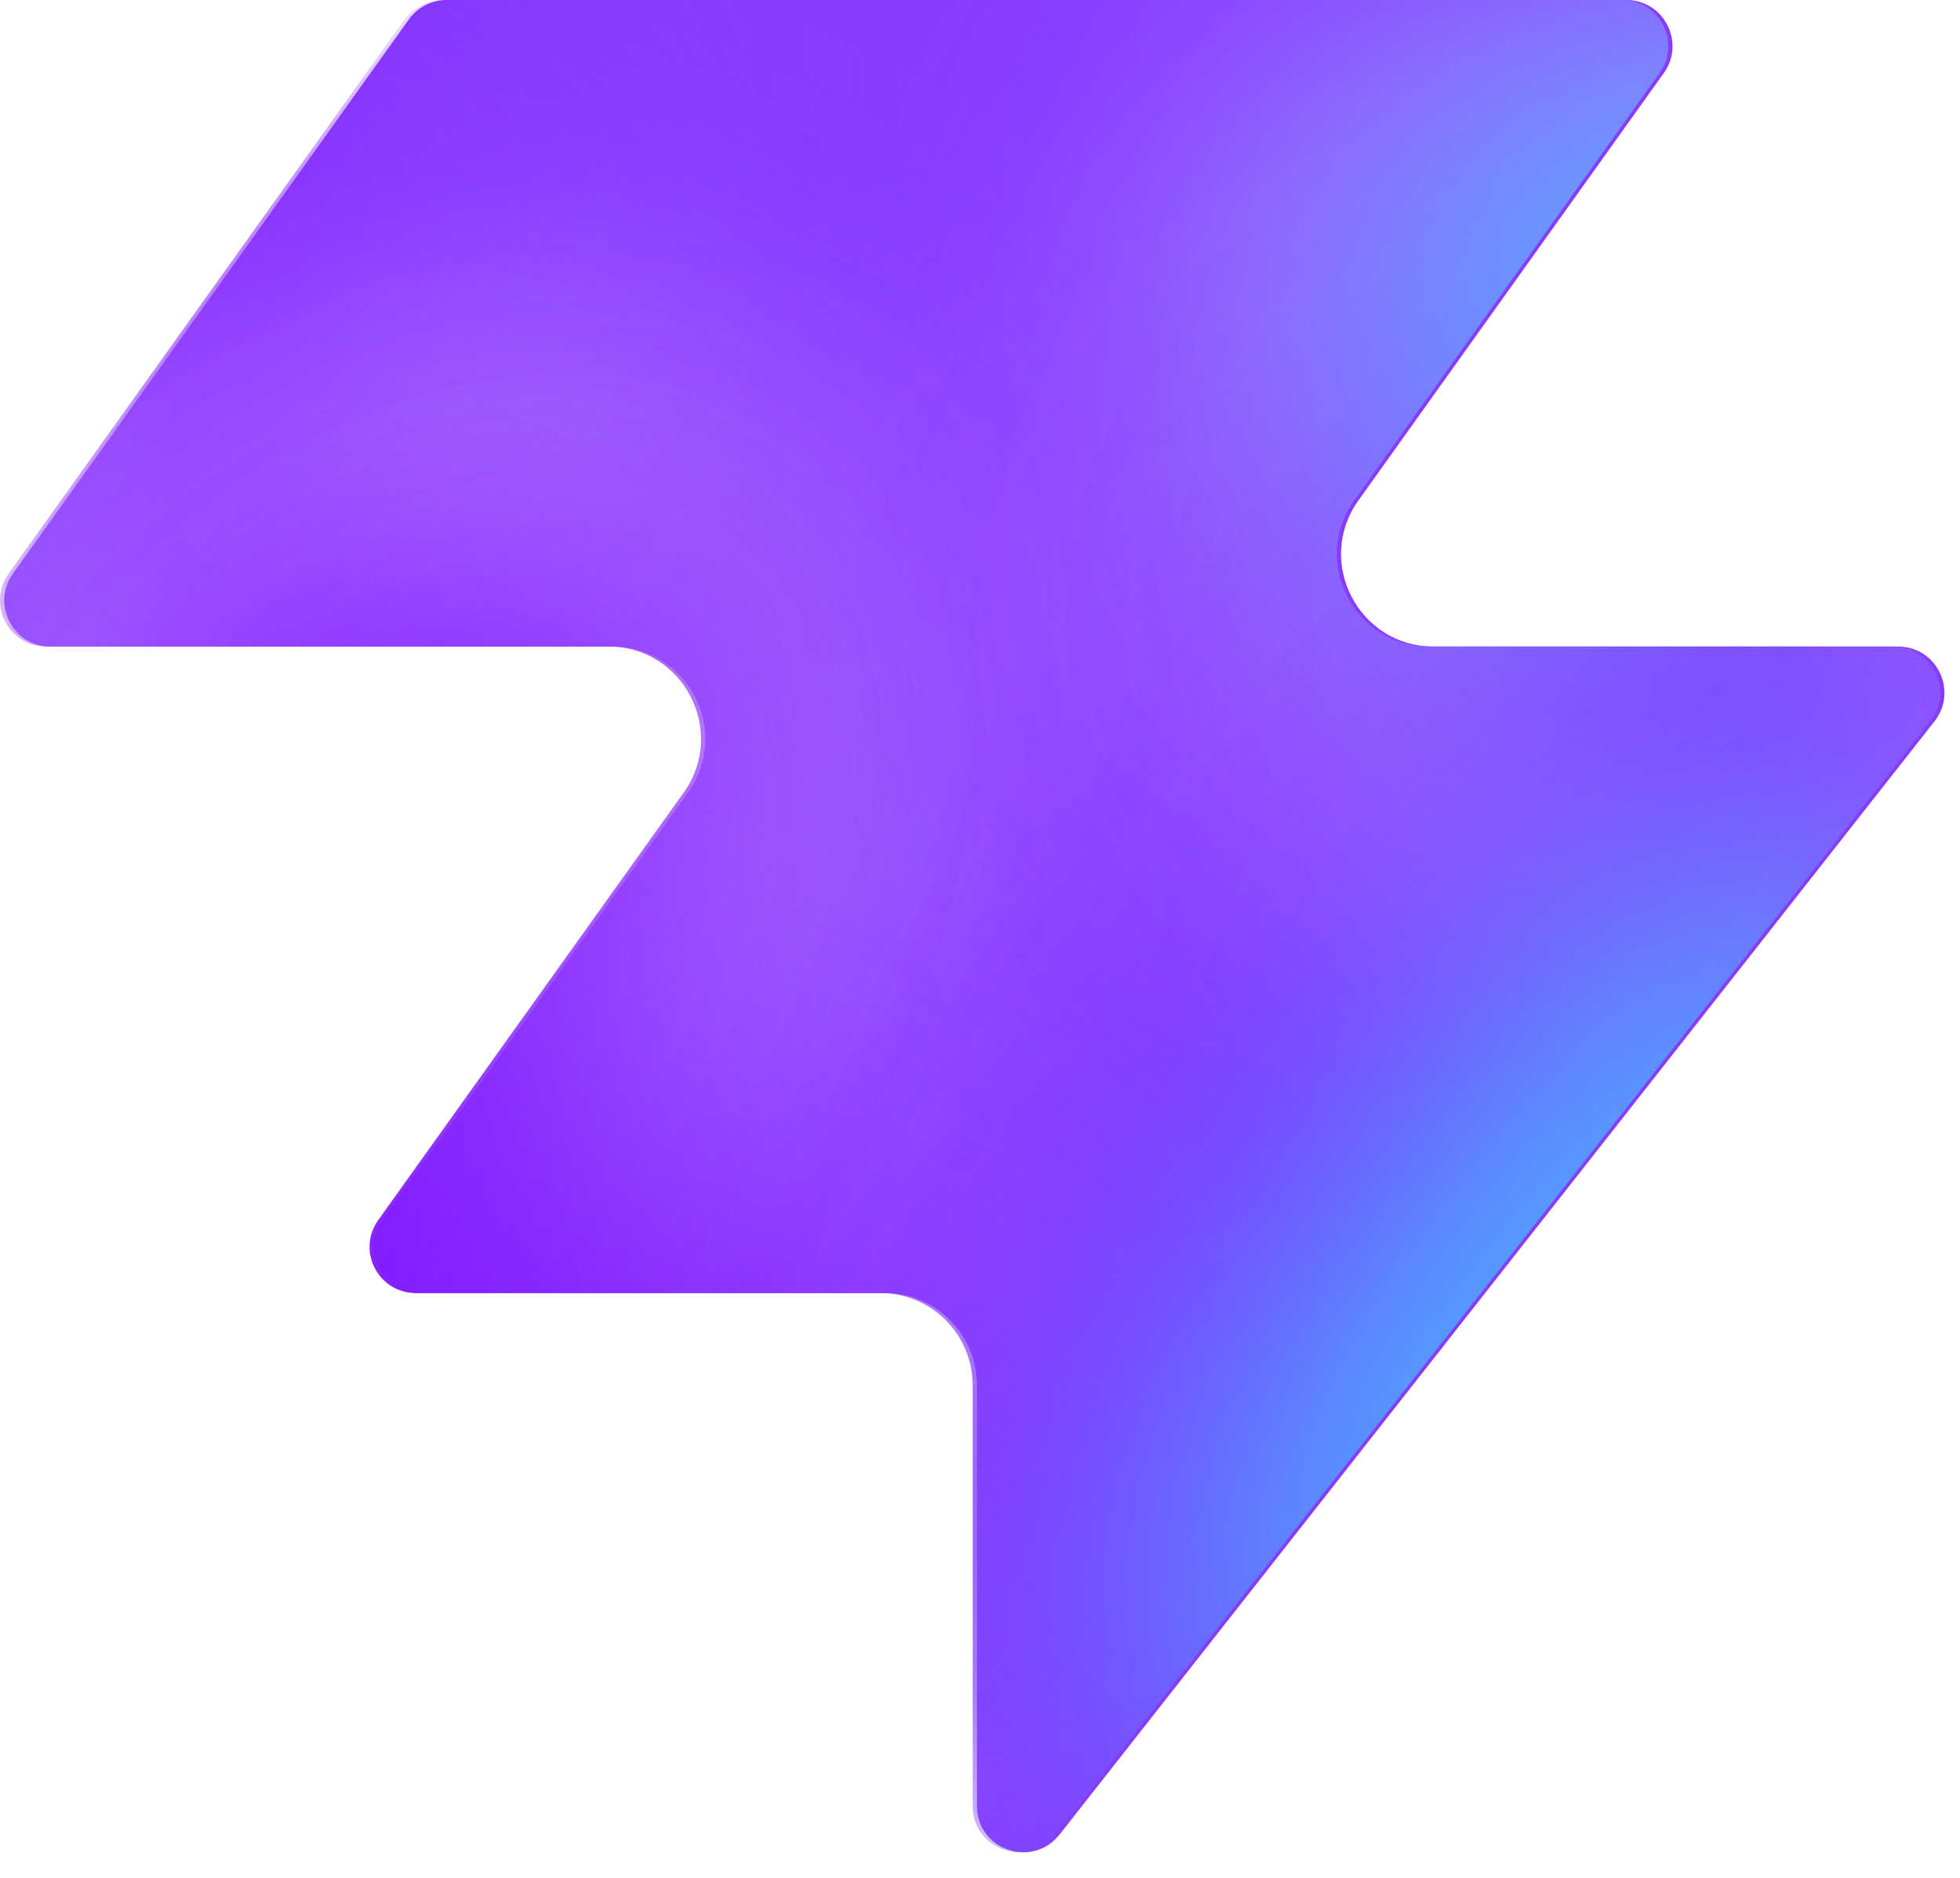
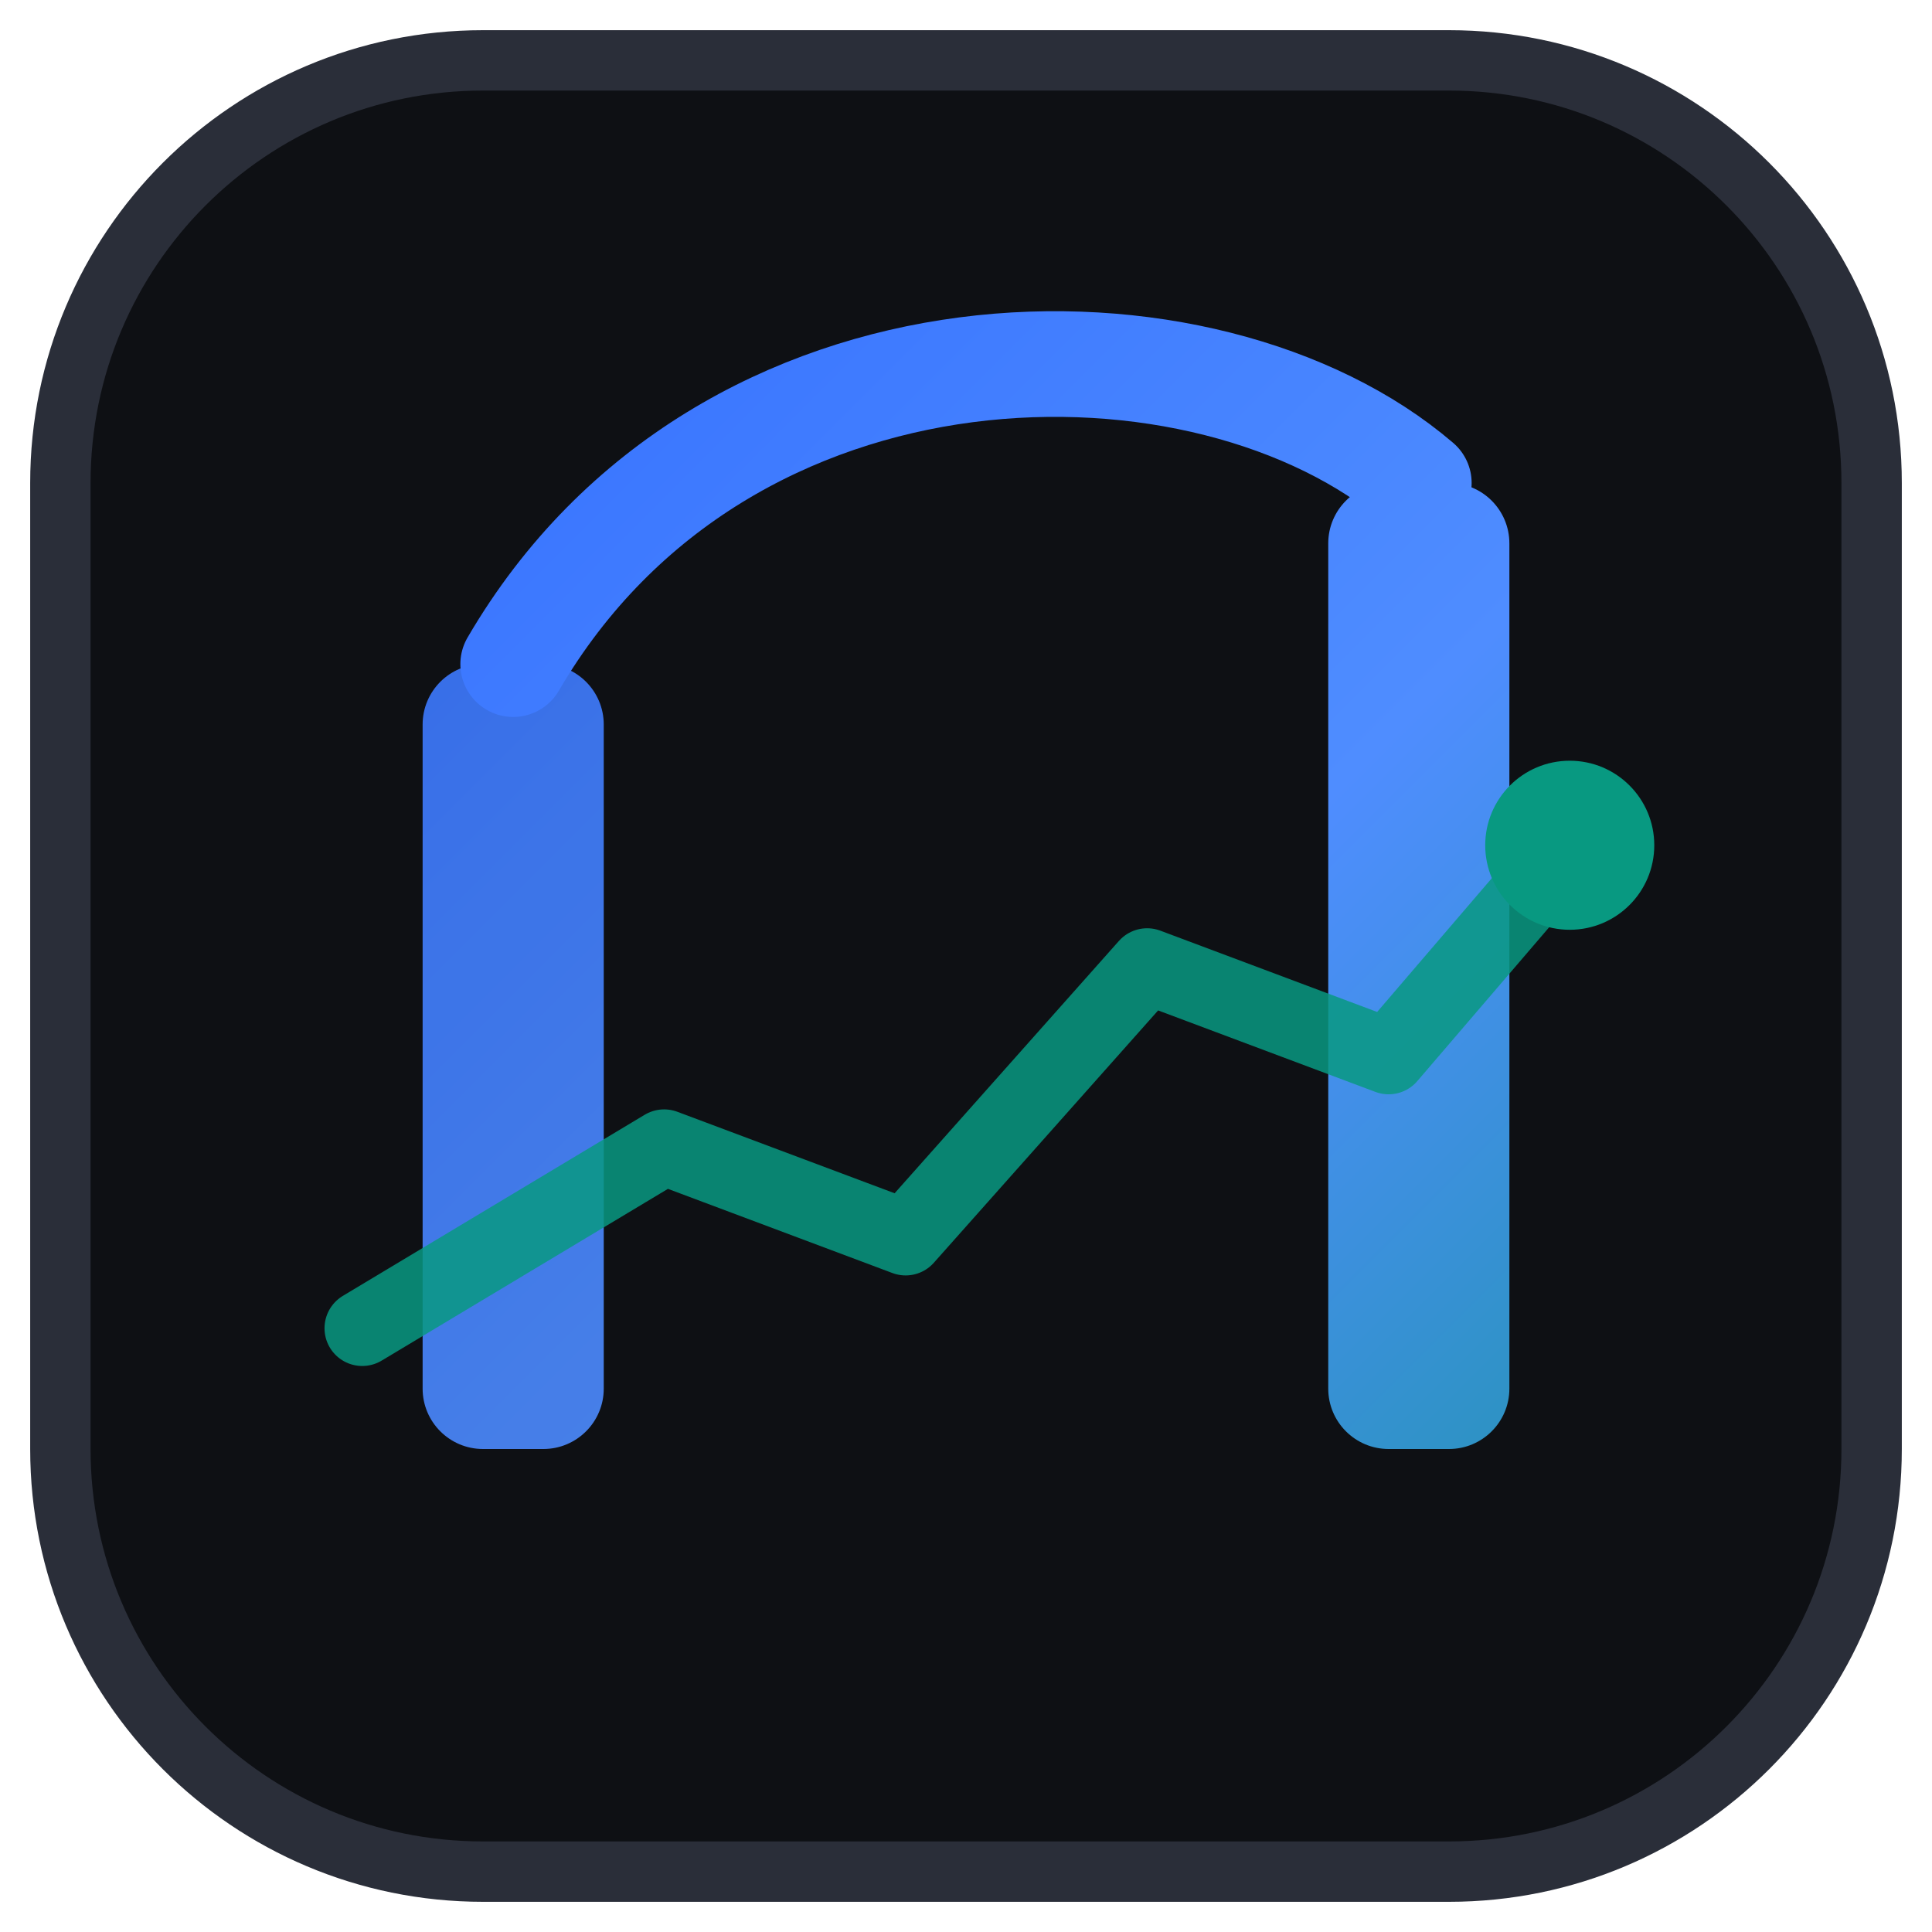
- <svg xmlns="http://www.w3.org/2000/svg" width="48" height="46" fill="none" viewBox="0 0 48 46">
-   <path fill="#863bff" d="M25.946 44.938c-.664.845-2.021.375-2.021-.698V33.937a2.26 2.26 0 0 0-2.262-2.262H10.287c-.92 0-1.456-1.04-.92-1.788l7.48-10.471c1.07-1.497 0-3.578-1.842-3.578H1.237c-.92 0-1.456-1.04-.92-1.788L10.013.474c.214-.297.556-.474.92-.474h28.894c.92 0 1.456 1.04.92 1.788l-7.48 10.471c-1.07 1.498 0 3.579 1.842 3.579h11.377c.943 0 1.473 1.088.89 1.83L25.947 44.94z" style="fill:#863bff;fill:color(display-p3 .525 .23 1);fill-opacity:1" />
-   <mask id="a" width="48" height="46" x="0" y="0" maskUnits="userSpaceOnUse" style="mask-type:alpha">
-     <path fill="#000" d="M25.842 44.938c-.664.844-2.021.375-2.021-.698V33.937a2.26 2.26 0 0 0-2.262-2.262H10.183c-.92 0-1.456-1.04-.92-1.788l7.48-10.471c1.07-1.498 0-3.579-1.842-3.579H1.133c-.92 0-1.456-1.04-.92-1.787L9.91.473c.214-.297.556-.474.92-.474h28.894c.92 0 1.456 1.04.92 1.788l-7.48 10.471c-1.07 1.498 0 3.578 1.842 3.578h11.377c.943 0 1.473 1.088.89 1.832L25.843 44.94z" style="fill:#000;fill-opacity:1" />
-   </mask>
-   <g mask="url(#a)">
-     <g filter="url(#b)">
-       <ellipse cx="5.508" cy="14.704" fill="#ede6ff" rx="5.508" ry="14.704" style="fill:#ede6ff;fill:color(display-p3 .927 .903 1);fill-opacity:1" transform="matrix(.00324 1 1 -.00324 -4.47 31.516)" />
-     </g>
-     <g filter="url(#c)">
-       <ellipse cx="10.399" cy="29.851" fill="#ede6ff" rx="10.399" ry="29.851" style="fill:#ede6ff;fill:color(display-p3 .927 .903 1);fill-opacity:1" transform="matrix(.00324 1 1 -.00324 -39.328 7.883)" />
-     </g>
-     <g filter="url(#d)">
-       <ellipse cx="5.508" cy="30.487" fill="#7e14ff" rx="5.508" ry="30.487" style="fill:#7e14ff;fill:color(display-p3 .492 .077 1);fill-opacity:1" transform="rotate(89.814 -25.913 -14.639)scale(1 -1)" />
-     </g>
-     <g filter="url(#e)">
-       <ellipse cx="5.508" cy="30.599" fill="#7e14ff" rx="5.508" ry="30.599" style="fill:#7e14ff;fill:color(display-p3 .492 .077 1);fill-opacity:1" transform="rotate(89.814 -32.644 -3.334)scale(1 -1)" />
-     </g>
-     <g filter="url(#f)">
-       <ellipse cx="5.508" cy="30.599" fill="#7e14ff" rx="5.508" ry="30.599" style="fill:#7e14ff;fill:color(display-p3 .492 .077 1);fill-opacity:1" transform="matrix(.00324 1 1 -.00324 -34.34 30.47)" />
-     </g>
-     <g filter="url(#g)">
-       <ellipse cx="14.072" cy="22.078" fill="#ede6ff" rx="14.072" ry="22.078" style="fill:#ede6ff;fill:color(display-p3 .927 .903 1);fill-opacity:1" transform="rotate(93.35 24.506 48.493)scale(-1 1)" />
-     </g>
-     <g filter="url(#h)">
-       <ellipse cx="3.47" cy="21.501" fill="#7e14ff" rx="3.47" ry="21.501" style="fill:#7e14ff;fill:color(display-p3 .492 .077 1);fill-opacity:1" transform="rotate(89.009 28.708 47.59)scale(-1 1)" />
-     </g>
-     <g filter="url(#i)">
-       <ellipse cx="3.47" cy="21.501" fill="#7e14ff" rx="3.47" ry="21.501" style="fill:#7e14ff;fill:color(display-p3 .492 .077 1);fill-opacity:1" transform="rotate(89.009 28.708 47.59)scale(-1 1)" />
-     </g>
-     <g filter="url(#j)">
-       <ellipse cx=".387" cy="8.972" fill="#7e14ff" rx="4.407" ry="29.108" style="fill:#7e14ff;fill:color(display-p3 .492 .077 1);fill-opacity:1" transform="rotate(39.51 .387 8.972)" />
-     </g>
-     <g filter="url(#k)">
-       <ellipse cx="47.523" cy="-6.092" fill="#7e14ff" rx="4.407" ry="29.108" style="fill:#7e14ff;fill:color(display-p3 .492 .077 1);fill-opacity:1" transform="rotate(37.892 47.523 -6.092)" />
-     </g>
-     <g filter="url(#l)">
-       <ellipse cx="41.412" cy="6.333" fill="#47bfff" rx="5.971" ry="9.665" style="fill:#47bfff;fill:color(display-p3 .28 .748 1);fill-opacity:1" transform="rotate(37.892 41.412 6.333)" />
-     </g>
-     <g filter="url(#m)">
-       <ellipse cx="-1.879" cy="38.332" fill="#7e14ff" rx="4.407" ry="29.108" style="fill:#7e14ff;fill:color(display-p3 .492 .077 1);fill-opacity:1" transform="rotate(37.892 -1.88 38.332)" />
-     </g>
-     <g filter="url(#n)">
-       <ellipse cx="-1.879" cy="38.332" fill="#7e14ff" rx="4.407" ry="29.108" style="fill:#7e14ff;fill:color(display-p3 .492 .077 1);fill-opacity:1" transform="rotate(37.892 -1.88 38.332)" />
-     </g>
-     <g filter="url(#o)">
-       <ellipse cx="35.651" cy="29.907" fill="#7e14ff" rx="4.407" ry="29.108" style="fill:#7e14ff;fill:color(display-p3 .492 .077 1);fill-opacity:1" transform="rotate(37.892 35.651 29.907)" />
-     </g>
-     <g filter="url(#p)">
-       <ellipse cx="38.418" cy="32.4" fill="#47bfff" rx="5.971" ry="15.297" style="fill:#47bfff;fill:color(display-p3 .28 .748 1);fill-opacity:1" transform="rotate(37.892 38.418 32.4)" />
-     </g>
-   </g>
+ <svg xmlns="http://www.w3.org/2000/svg" width="32" height="32" viewBox="0 0 32 32" fill="none">
  <defs>
-     <filter id="b" width="60.045" height="41.654" x="-19.77" y="16.149" color-interpolation-filters="sRGB" filterUnits="userSpaceOnUse">
-       <feFlood flood-opacity="0" result="BackgroundImageFix" />
-       <feBlend in="SourceGraphic" in2="BackgroundImageFix" result="shape" />
-       <feGaussianBlur result="effect1_foregroundBlur_2002_17158" stdDeviation="7.659" />
-     </filter>
-     <filter id="c" width="90.34" height="51.437" x="-54.613" y="-7.533" color-interpolation-filters="sRGB" filterUnits="userSpaceOnUse">
-       <feFlood flood-opacity="0" result="BackgroundImageFix" />
-       <feBlend in="SourceGraphic" in2="BackgroundImageFix" result="shape" />
-       <feGaussianBlur result="effect1_foregroundBlur_2002_17158" stdDeviation="7.659" />
-     </filter>
-     <filter id="d" width="79.355" height="29.4" x="-49.64" y="2.03" color-interpolation-filters="sRGB" filterUnits="userSpaceOnUse">
-       <feFlood flood-opacity="0" result="BackgroundImageFix" />
-       <feBlend in="SourceGraphic" in2="BackgroundImageFix" result="shape" />
-       <feGaussianBlur result="effect1_foregroundBlur_2002_17158" stdDeviation="4.596" />
-     </filter>
-     <filter id="e" width="79.579" height="29.4" x="-45.045" y="20.029" color-interpolation-filters="sRGB" filterUnits="userSpaceOnUse">
-       <feFlood flood-opacity="0" result="BackgroundImageFix" />
-       <feBlend in="SourceGraphic" in2="BackgroundImageFix" result="shape" />
-       <feGaussianBlur result="effect1_foregroundBlur_2002_17158" stdDeviation="4.596" />
-     </filter>
-     <filter id="f" width="79.579" height="29.4" x="-43.513" y="21.178" color-interpolation-filters="sRGB" filterUnits="userSpaceOnUse">
-       <feFlood flood-opacity="0" result="BackgroundImageFix" />
-       <feBlend in="SourceGraphic" in2="BackgroundImageFix" result="shape" />
-       <feGaussianBlur result="effect1_foregroundBlur_2002_17158" stdDeviation="4.596" />
-     </filter>
-     <filter id="g" width="74.749" height="58.852" x="15.756" y="-17.901" color-interpolation-filters="sRGB" filterUnits="userSpaceOnUse">
-       <feFlood flood-opacity="0" result="BackgroundImageFix" />
-       <feBlend in="SourceGraphic" in2="BackgroundImageFix" result="shape" />
-       <feGaussianBlur result="effect1_foregroundBlur_2002_17158" stdDeviation="7.659" />
-     </filter>
-     <filter id="h" width="61.377" height="25.362" x="23.548" y="2.284" color-interpolation-filters="sRGB" filterUnits="userSpaceOnUse">
-       <feFlood flood-opacity="0" result="BackgroundImageFix" />
-       <feBlend in="SourceGraphic" in2="BackgroundImageFix" result="shape" />
-       <feGaussianBlur result="effect1_foregroundBlur_2002_17158" stdDeviation="4.596" />
-     </filter>
-     <filter id="i" width="61.377" height="25.362" x="23.548" y="2.284" color-interpolation-filters="sRGB" filterUnits="userSpaceOnUse">
-       <feFlood flood-opacity="0" result="BackgroundImageFix" />
-       <feBlend in="SourceGraphic" in2="BackgroundImageFix" result="shape" />
-       <feGaussianBlur result="effect1_foregroundBlur_2002_17158" stdDeviation="4.596" />
-     </filter>
-     <filter id="j" width="56.045" height="63.649" x="-27.636" y="-22.853" color-interpolation-filters="sRGB" filterUnits="userSpaceOnUse">
-       <feFlood flood-opacity="0" result="BackgroundImageFix" />
-       <feBlend in="SourceGraphic" in2="BackgroundImageFix" result="shape" />
-       <feGaussianBlur result="effect1_foregroundBlur_2002_17158" stdDeviation="4.596" />
-     </filter>
-     <filter id="k" width="54.814" height="64.646" x="20.116" y="-38.415" color-interpolation-filters="sRGB" filterUnits="userSpaceOnUse">
-       <feFlood flood-opacity="0" result="BackgroundImageFix" />
-       <feBlend in="SourceGraphic" in2="BackgroundImageFix" result="shape" />
-       <feGaussianBlur result="effect1_foregroundBlur_2002_17158" stdDeviation="4.596" />
-     </filter>
-     <filter id="l" width="33.541" height="35.313" x="24.641" y="-11.323" color-interpolation-filters="sRGB" filterUnits="userSpaceOnUse">
-       <feFlood flood-opacity="0" result="BackgroundImageFix" />
-       <feBlend in="SourceGraphic" in2="BackgroundImageFix" result="shape" />
-       <feGaussianBlur result="effect1_foregroundBlur_2002_17158" stdDeviation="4.596" />
-     </filter>
-     <filter id="m" width="54.814" height="64.646" x="-29.286" y="6.009" color-interpolation-filters="sRGB" filterUnits="userSpaceOnUse">
-       <feFlood flood-opacity="0" result="BackgroundImageFix" />
-       <feBlend in="SourceGraphic" in2="BackgroundImageFix" result="shape" />
-       <feGaussianBlur result="effect1_foregroundBlur_2002_17158" stdDeviation="4.596" />
-     </filter>
-     <filter id="n" width="54.814" height="64.646" x="-29.286" y="6.009" color-interpolation-filters="sRGB" filterUnits="userSpaceOnUse">
-       <feFlood flood-opacity="0" result="BackgroundImageFix" />
-       <feBlend in="SourceGraphic" in2="BackgroundImageFix" result="shape" />
-       <feGaussianBlur result="effect1_foregroundBlur_2002_17158" stdDeviation="4.596" />
-     </filter>
-     <filter id="o" width="54.814" height="64.646" x="8.244" y="-2.416" color-interpolation-filters="sRGB" filterUnits="userSpaceOnUse">
-       <feFlood flood-opacity="0" result="BackgroundImageFix" />
-       <feBlend in="SourceGraphic" in2="BackgroundImageFix" result="shape" />
-       <feGaussianBlur result="effect1_foregroundBlur_2002_17158" stdDeviation="4.596" />
-     </filter>
-     <filter id="p" width="39.409" height="43.623" x="18.713" y="10.588" color-interpolation-filters="sRGB" filterUnits="userSpaceOnUse">
-       <feFlood flood-opacity="0" result="BackgroundImageFix" />
-       <feBlend in="SourceGraphic" in2="BackgroundImageFix" result="shape" />
-       <feGaussianBlur result="effect1_foregroundBlur_2002_17158" stdDeviation="4.596" />
-     </filter>
+     <linearGradient id="g" x1="0" y1="0" x2="32" y2="32" gradientUnits="userSpaceOnUse">
+       <stop offset="0%" stop-color="#2962FF" />
+       <stop offset="55%" stop-color="#4F8DFF" />
+       <stop offset="100%" stop-color="#089981" />
+     </linearGradient>
  </defs>
+   <rect x="1" y="1" width="30" height="30" rx="7" fill="#0E1014" stroke="#2A2E39" stroke-width="1" />
+   <rect x="7" y="11" width="3" height="13" rx="1" fill="url(#g)" opacity="0.9" />
+   <rect x="22" y="8" width="3" height="16" rx="1" fill="url(#g)" />
+   <path d="M 8.5 11 C 12 5, 20 5, 23.5 8" stroke="url(#g)" stroke-width="1.75" stroke-linecap="round" fill="none" />
+   <path d="M 6 22 L 11 19 L 15 20.5 L 19 16 L 23 17.5 L 26 14" stroke="#089981" stroke-width="1.25" stroke-linecap="round" stroke-linejoin="round" fill="none" opacity="0.85" />
+   <circle cx="26" cy="14" r="1.4" fill="#089981" />
</svg>
